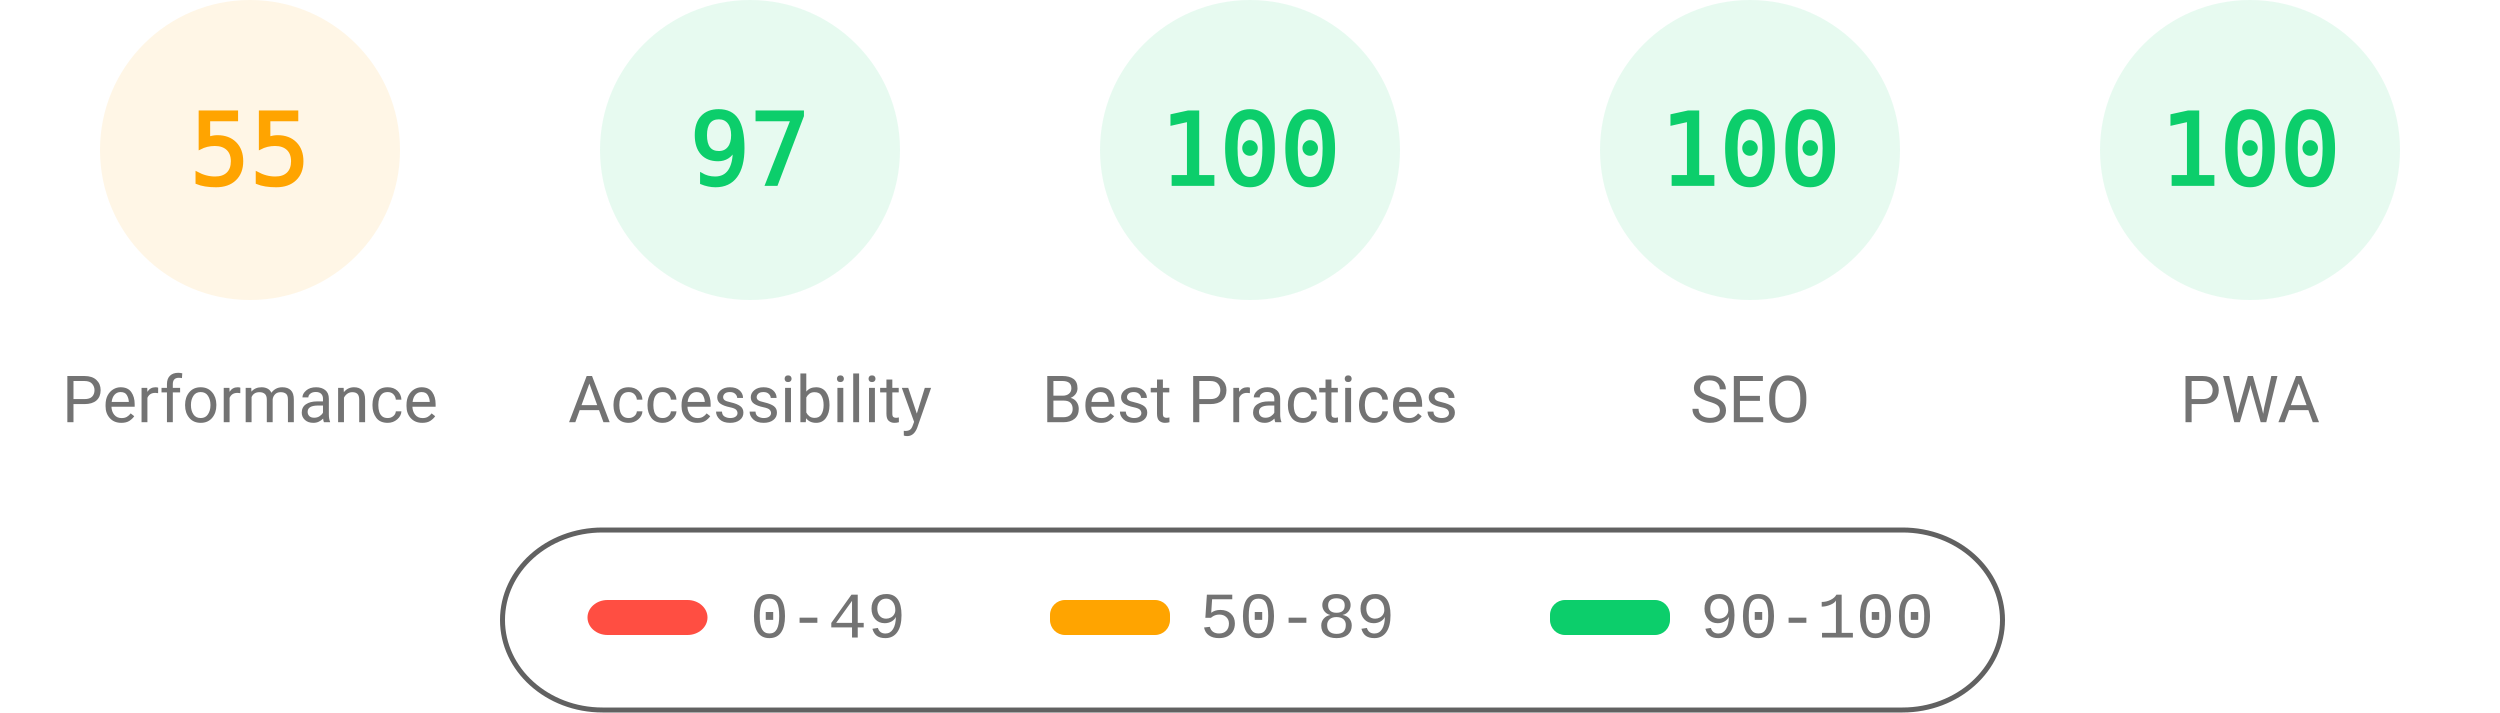
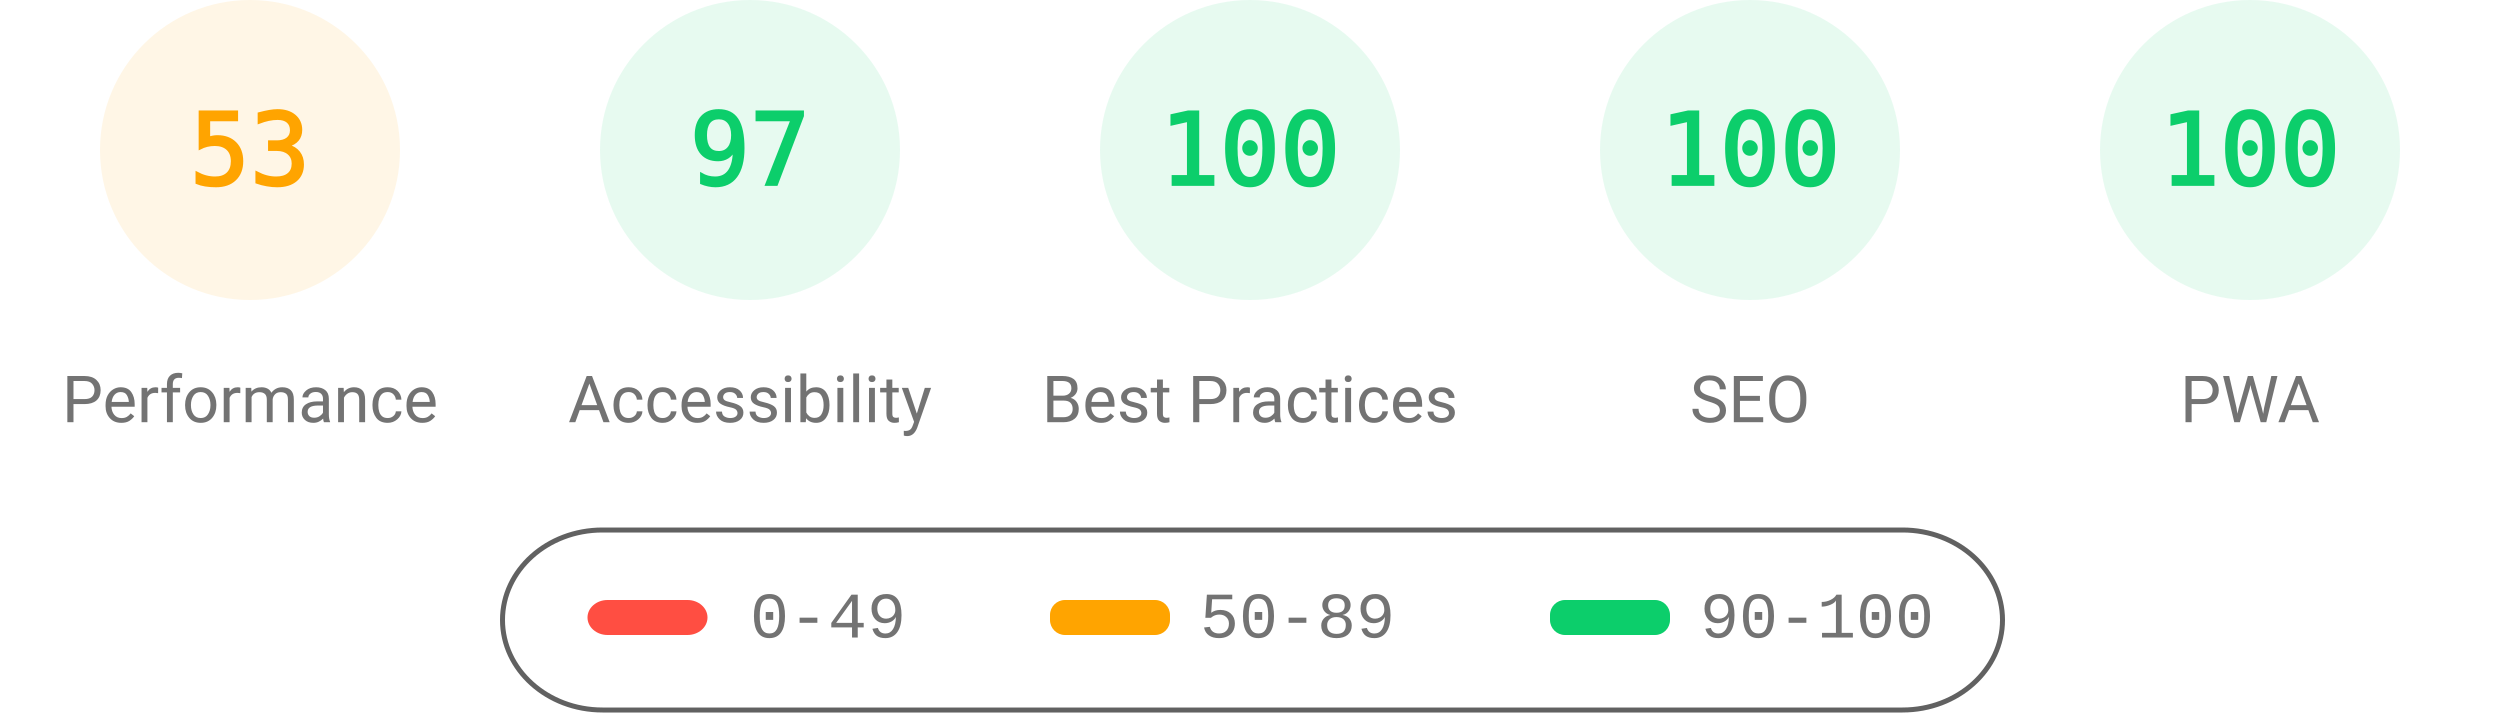
<svg xmlns="http://www.w3.org/2000/svg" fill="none" width="1000" height="285">
  <style>.gauge-base{opacity:.1}.gauge-arc{fill:none;animation-delay:250ms;stroke-linecap:round;transform:rotate(-90deg);transform-origin:100px 60px;animation:load-gauge 1s ease forwards}.guage-text{font-size:40px;font-family:monospace;text-align:center}.guage-red{color:#ff4e42;fill:#ff4e42;stroke:#ff4e42}.guage-orange{color:#ffa400;fill:#ffa400;stroke:#ffa400}.guage-green{color:#0cce6b;fill:#0cce6b;stroke:#0cce6b}.guage-undefined{color:#5c5c5c;fill:#5c5c5c;stroke:#5c5c5c}.guage-title{color:#737373;fill:#737373;stroke:none;font-size:26px;line-height:26px;font-family:Roboto,Halvetica,Arial,sans-serif}@keyframes load-gauge{from{stroke-dasharray:0 352.858}}</style>
  <svg class="guage-div guage-perf guage-orange" viewBox="0 0 200 200" width="200" height="200">
    <circle class="gauge-base" r="56" cx="100" cy="60" stroke-width="8" />
-     <circle class="gauge-arc guage-arc-1" r="56" cx="100" cy="60" stroke-width="8" style="stroke-dasharray:193.522,351.858" />
-     <text class="guage-text" x="100" y="60" alignment-baseline="central" dominant-baseline="central" text-anchor="middle">55</text>
+     <circle class="gauge-arc guage-arc-1" r="56" cx="100" cy="60" stroke-width="8" style="stroke-dasharray:186.485,351.858" />
+     <text class="guage-text" x="100" y="60" alignment-baseline="central" dominant-baseline="central" text-anchor="middle">53</text>
    <text class="guage-title" x="100" y="160" alignment-baseline="central" dominant-baseline="central" text-anchor="middle">Performance</text>
  </svg>
  <svg class="guage-div guage-acc guage-green" viewBox="0 0 200 200" width="200" height="200" x="200">
    <circle class="gauge-base" r="56" cx="100" cy="60" stroke-width="8" />
    <circle class="gauge-arc guage-arc-2" r="56" cx="100" cy="60" stroke-width="8" style="stroke-dasharray:341.302,351.858" />
    <text class="guage-text" x="100" y="60" alignment-baseline="central" dominant-baseline="central" text-anchor="middle">97</text>
    <text class="guage-title" x="100" y="160" alignment-baseline="central" dominant-baseline="central" text-anchor="middle">Accessibility</text>
  </svg>
  <svg class="guage-div guage-best guage-green" viewBox="0 0 200 200" width="200" height="200" x="400">
    <circle class="gauge-base" r="56" cx="100" cy="60" stroke-width="8" />
    <circle class="gauge-arc guage-arc-3" r="56" cx="100" cy="60" stroke-width="8" style="stroke-dasharray:351.858,351.858" />
    <text class="guage-text" x="100" y="60" alignment-baseline="central" dominant-baseline="central" text-anchor="middle">100</text>
    <text class="guage-title" x="100" y="160" alignment-baseline="central" dominant-baseline="central" text-anchor="middle">Best Practices</text>
  </svg>
  <svg class="guage-div guage-seo guage-green" viewBox="0 0 200 200" width="200" height="200" x="600">
    <circle class="gauge-base" r="56" cx="100" cy="60" stroke-width="8" />
    <circle class="gauge-arc guage-arc-4" r="56" cx="100" cy="60" stroke-width="8" style="stroke-dasharray:351.858,351.858" />
    <text class="guage-text" x="100" y="60" alignment-baseline="central" dominant-baseline="central" text-anchor="middle">100</text>
    <text class="guage-title" x="100" y="160" alignment-baseline="central" dominant-baseline="central" text-anchor="middle">SEO</text>
  </svg>
  <svg class="guage-div guage-pwa guage-green" viewBox="0 0 200 200" width="200" height="200" x="800">
    <circle class="gauge-base" r="56" cx="100" cy="60" stroke-width="8" />
    <circle class="gauge-arc guage-arc-4" r="56" cx="100" cy="60" stroke-width="8" style="stroke-dasharray:351.858,351.858" />
    <text class="guage-text" x="100" y="60" alignment-baseline="central" dominant-baseline="central" text-anchor="middle">100</text>
    <text class="guage-title" x="100" y="160" alignment-baseline="central" dominant-baseline="central" text-anchor="middle">PWA</text>
  </svg>
  <svg width="604" height="76" x="200" y="210">
    <path fill="none" id="canvas_background" d="M-1-1h604v80H-1z" />
    <rect fill-opacity="0" stroke="#616161" stroke-width="2" rx="40" id="svg_2" height="72" width="600" y="2" x="1" fill="#000" />
    <rect stroke="#000" rx="8" id="svg_3" height="14" width="48" y="30" x="35" stroke-opacity="null" stroke-width="0" fill="#ff4e42" />
    <rect stroke="#000" rx="6" id="svg_4" height="14" width="48" y="30" x="220" stroke-opacity="null" stroke-width="0" fill="#ffa400" />
    <rect stroke="#000" rx="6" id="svg_5" height="14" width="48" y="30" x="420" stroke-opacity="null" stroke-width="0" fill="#0cce6b" />
    <text xml:space="preserve" text-anchor="start" font-family="'Courier New', Courier, monospace" font-size="26" id="svg_6" y="45" x="100" stroke-opacity="null" stroke-width="0" stroke="#000" fill="#737373">0-49</text>
    <text xml:space="preserve" text-anchor="start" font-family="'Courier New', Courier, monospace" font-size="26" id="svg_7" y="45" x="280" stroke-opacity="null" stroke-width="0" stroke="#000" fill="#737373">50-89</text>
    <text xml:space="preserve" text-anchor="start" font-family="'Courier New', Courier, monospace" font-size="26" id="svg_8" y="45" x="480" stroke-opacity="null" stroke-width="0" stroke="#000" fill="#737373">90-100</text>
  </svg>
</svg>
